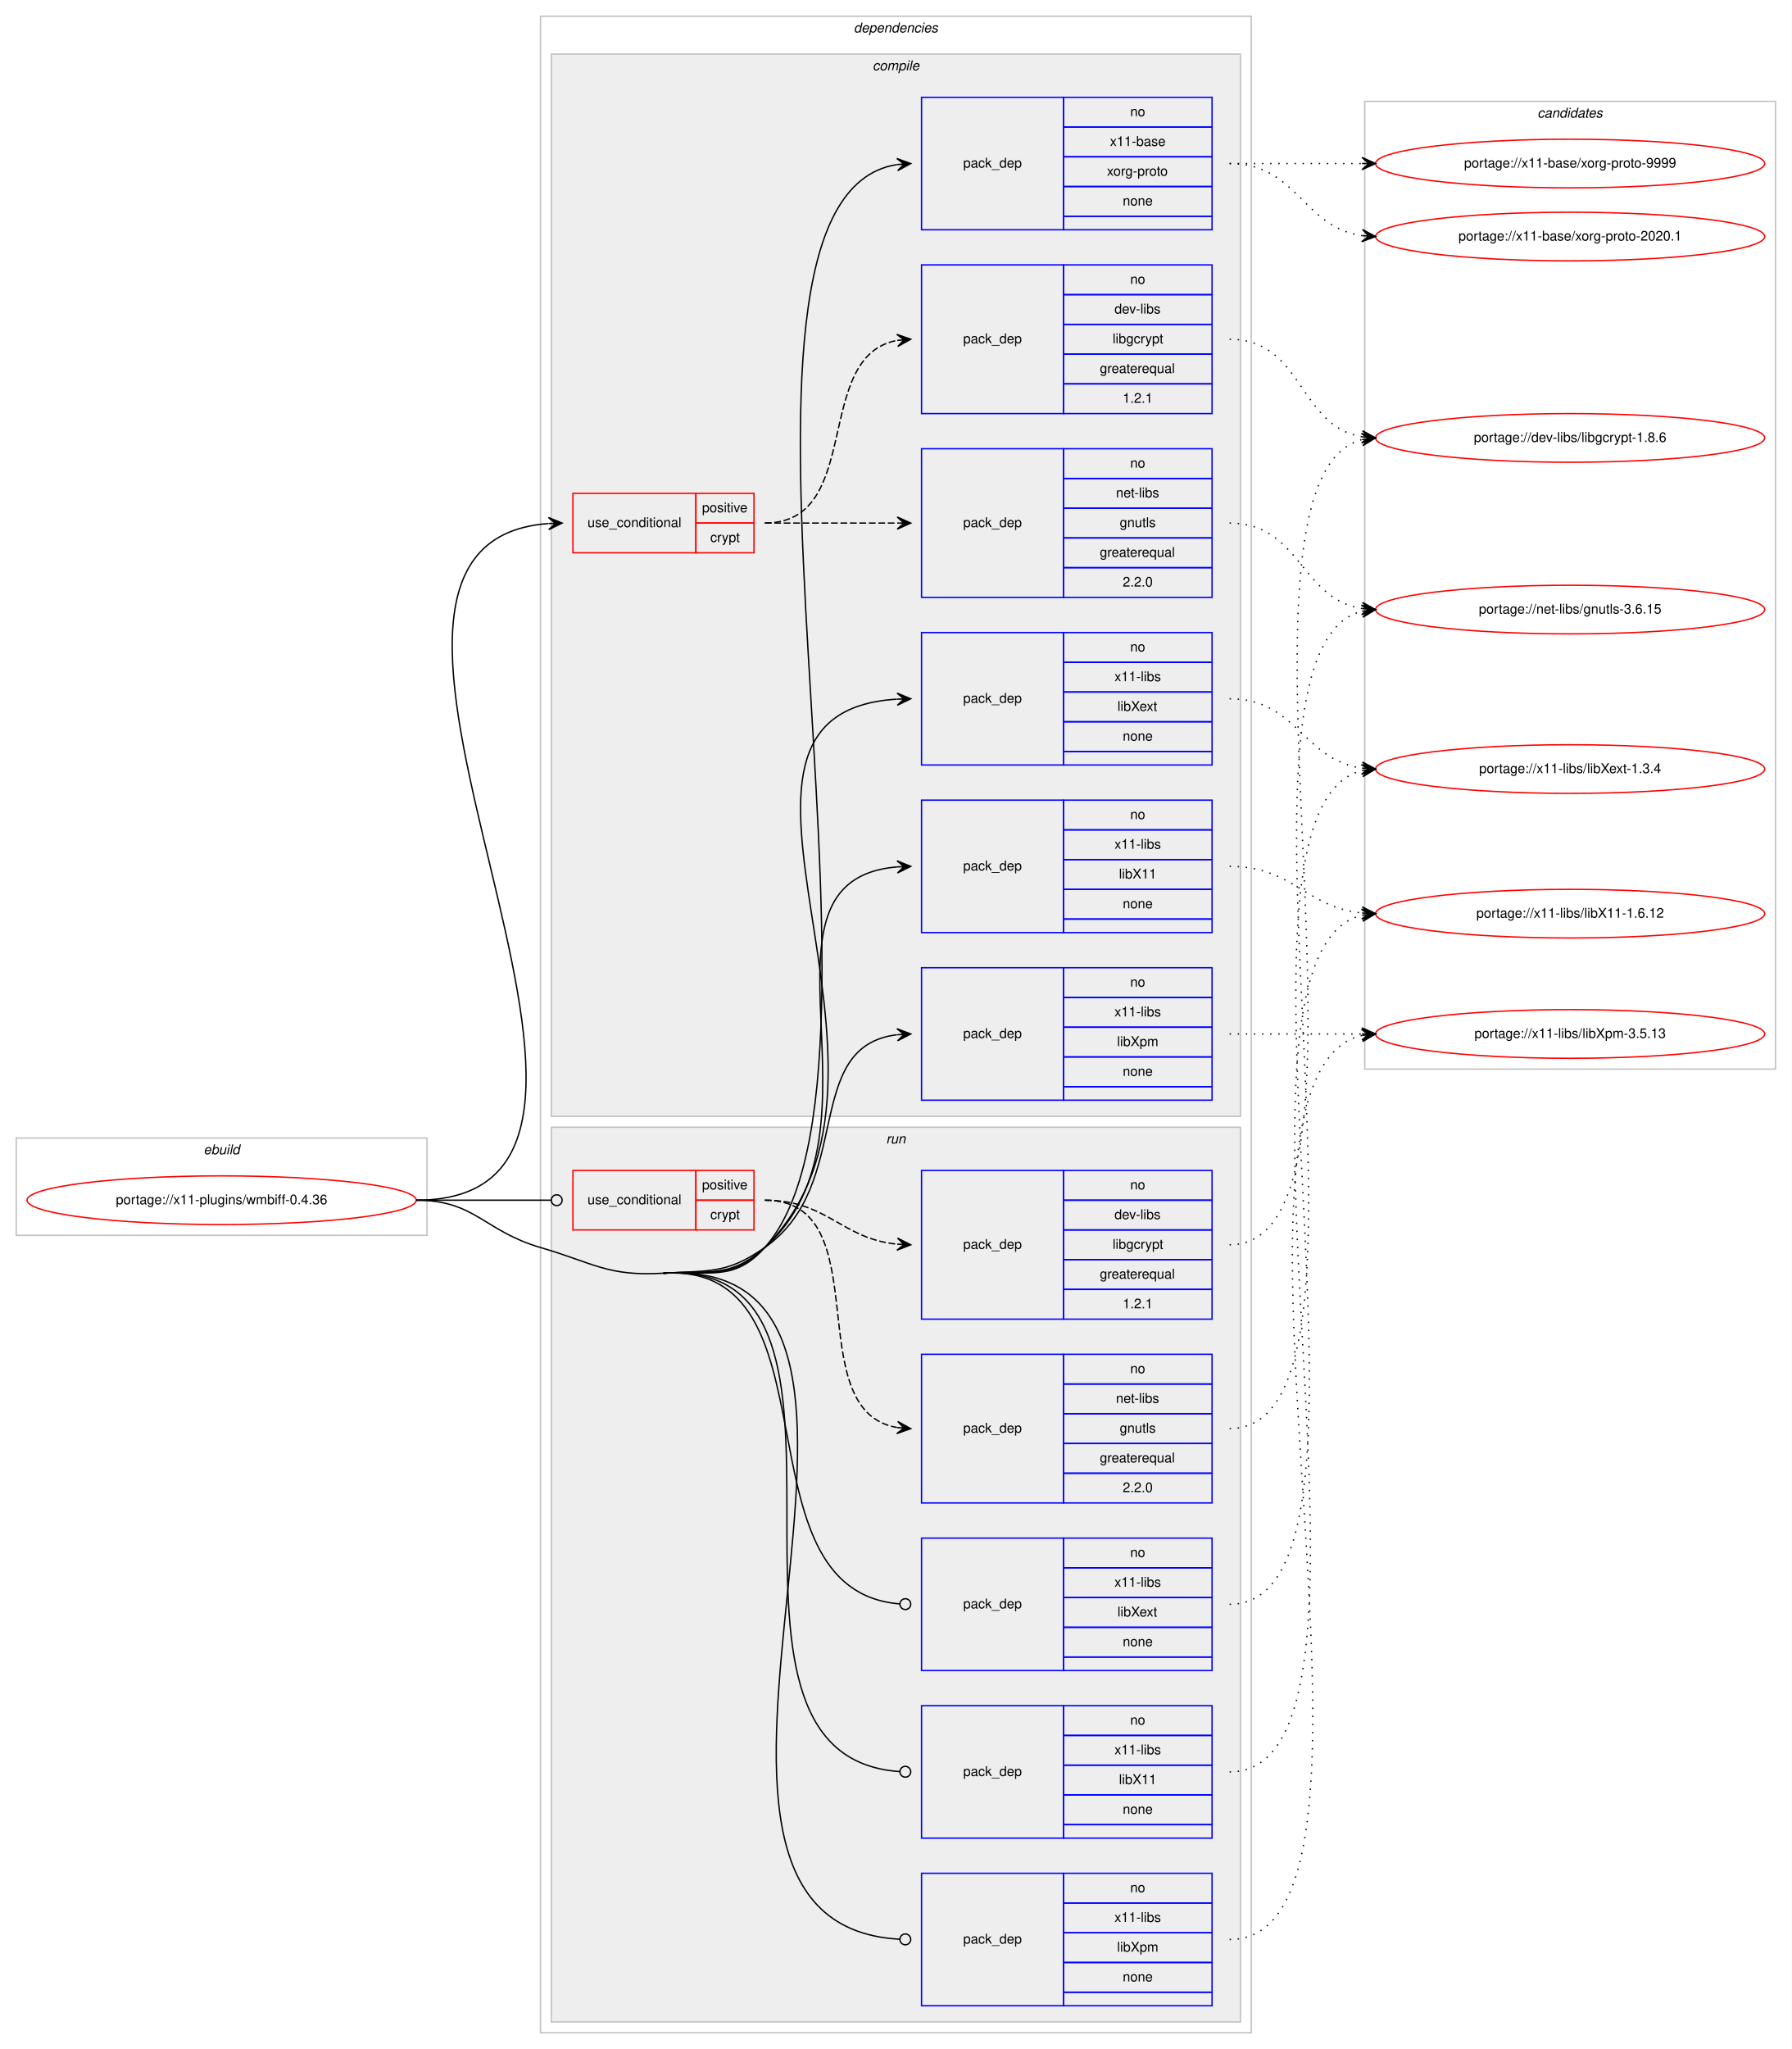
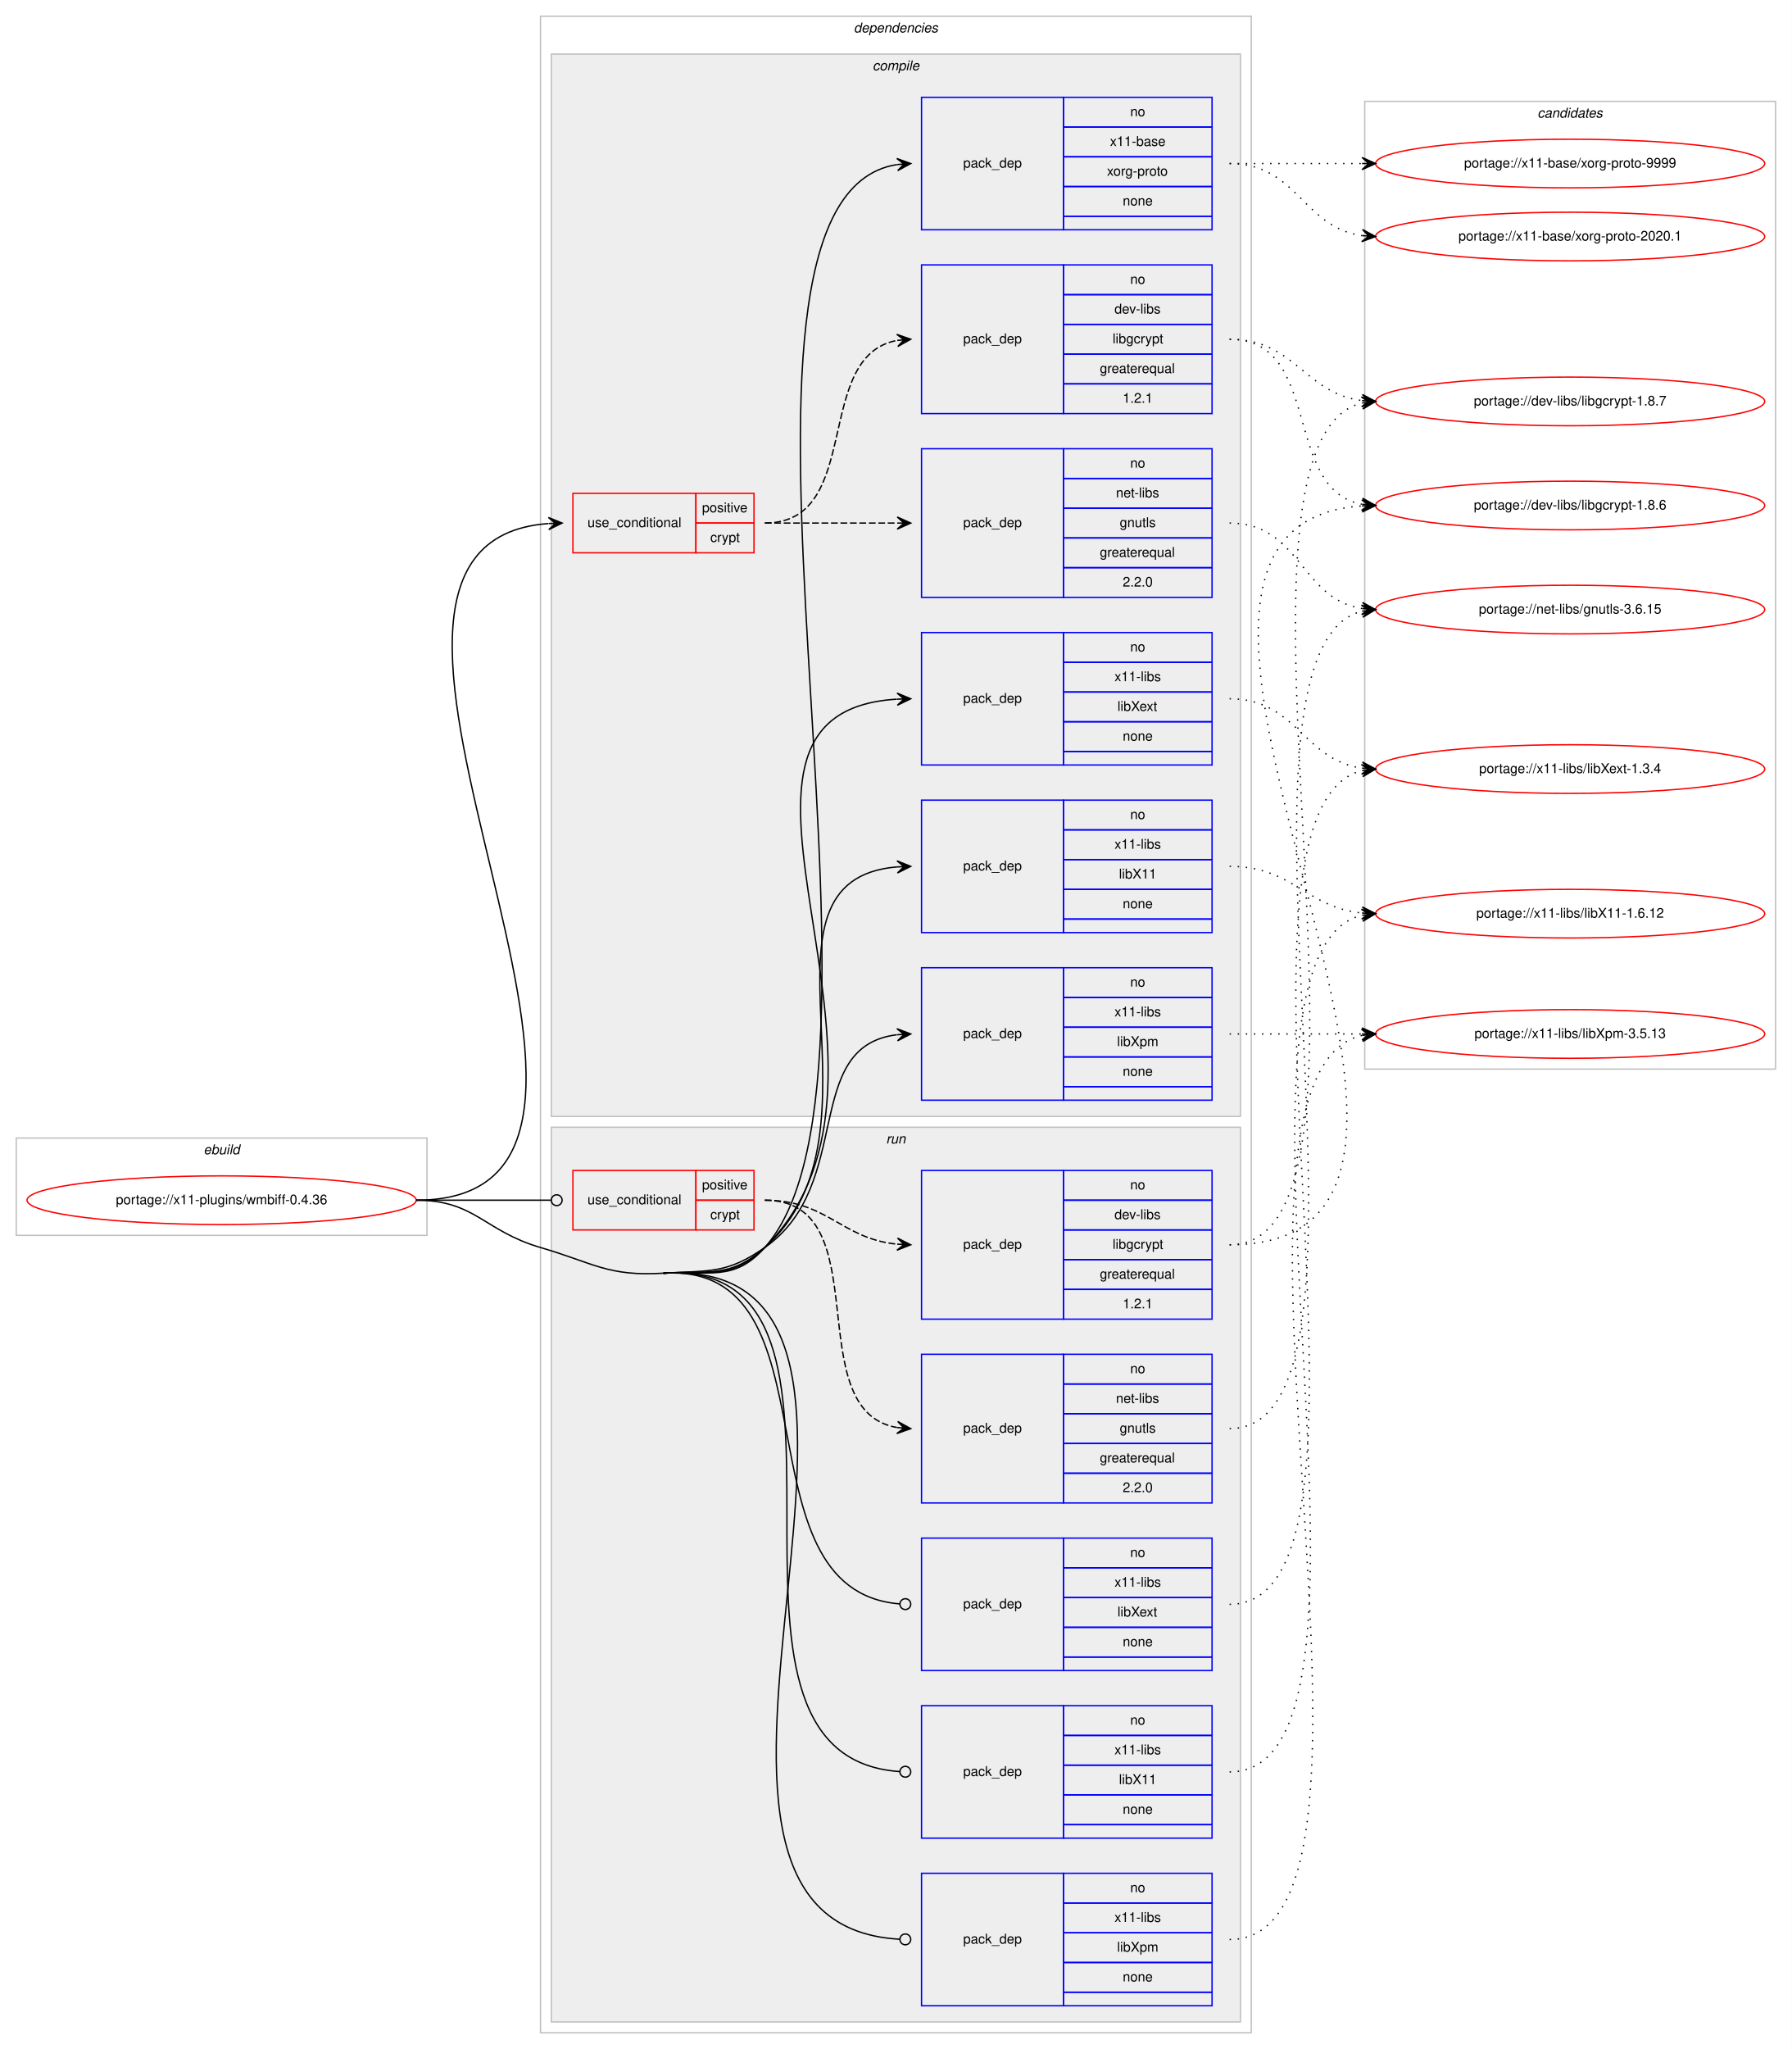
<svg xmlns="http://www.w3.org/2000/svg" xmlns:xlink="http://www.w3.org/1999/xlink" width="1326pt" height="1516pt" viewBox="0.00 0.00 1326.00 1516.00">
  <g id="graph0" class="graph" transform="scale(1 1) rotate(0) translate(4 1512)">
    <polygon fill="#ffffff" stroke="transparent" points="-4,4 -4,-1512 1322,-1512 1322,4 -4,4" />
    <g id="clust1" class="cluster">
      <polygon fill="none" stroke="#c0c0c0" points="8,-598 8,-670 312,-670 312,-598 8,-598" />
      <text text-anchor="start" x="146.663" y="-658" font-family="Helvetica,sans-Serif" font-style="italic" font-size="10.00" fill="#000000">ebuild</text>
    </g>
    <g id="clust2" class="cluster">
      <polygon fill="none" stroke="#c0c0c0" points="396,-8 396,-1500 922,-1500 922,-8 396,-8" />
      <text text-anchor="start" x="627.875" y="-1488" font-family="Helvetica,sans-Serif" font-style="italic" font-size="10.00" fill="#000000">dependencies</text>
    </g>
    <g id="clust3" class="cluster">
      <polygon fill="#eeeeee" stroke="#c0c0c0" points="404,-686 404,-1472 914,-1472 914,-686 404,-686" />
      <text text-anchor="start" x="641.778" y="-1460" font-family="Helvetica,sans-Serif" font-style="italic" font-size="10.00" fill="#000000">compile</text>
    </g>
    <g id="clust12" class="cluster">
      <polygon fill="#eeeeee" stroke="#c0c0c0" points="404,-16 404,-678 914,-678 914,-16 404,-16" />
      <text text-anchor="start" x="651.777" y="-666" font-family="Helvetica,sans-Serif" font-style="italic" font-size="10.00" fill="#000000">run</text>
    </g>
    <g id="clust19" class="cluster">
      <polygon fill="none" stroke="#c0c0c0" points="1006,-721 1006,-1437 1310,-1437 1310,-721 1006,-721" />
      <text text-anchor="start" x="1133.824" y="-1425" font-family="Helvetica,sans-Serif" font-style="italic" font-size="10.00" fill="#000000">candidates</text>
    </g>
    <g id="node1" class="node">
      <g id="a_node1">
        <a xlink:href="../x11-plugins/wmbiff-0.4.36.svg" xlink:title="portage://x11-plugins/wmbiff-0.4.36">
          <ellipse fill="none" stroke="#ff0000" cx="160" cy="-624" rx="144" ry="18" />
          <text text-anchor="middle" x="160" y="-621" font-family="Helvetica,sans-Serif" font-size="10.00" fill="#000000">portage://x11-plugins/wmbiff-0.4.36</text>
        </a>
      </g>
    </g>
    <g id="node2" class="node">
      <polygon fill="none" stroke="#ff0000" points="420,-1103 420,-1147 511,-1147 511,-1103 420,-1103" />
      <text text-anchor="start" x="430.767" y="-1122" font-family="Helvetica,sans-Serif" font-size="10.00" fill="#000000">use_conditional</text>
      <polygon fill="none" stroke="#ff0000" points="511,-1125 511,-1147 554,-1147 554,-1125 511,-1125" />
      <text text-anchor="start" x="515.553" y="-1133" font-family="Helvetica,sans-Serif" font-size="10.00" fill="#000000">positive</text>
      <polygon fill="none" stroke="#ff0000" points="511,-1103 511,-1125 554,-1125 554,-1103 511,-1103" />
      <text text-anchor="start" x="521.667" y="-1111" font-family="Helvetica,sans-Serif" font-size="10.00" fill="#000000">crypt</text>
    </g>
    <g id="edge3" class="edge">
      <path fill="none" stroke="#000000" d="M304,-624C528.222,-624 194.939,-1109.466 401.74,-1124.637" />
      <polygon fill="#000000" stroke="#000000" points="412,-1125 401.847,-1129.143 407.003,-1124.823 402.006,-1124.646 402.006,-1124.646 402.006,-1124.646 407.003,-1124.823 402.166,-1120.149 412,-1125 412,-1125" />
    </g>
    <g id="node5" class="node">
      <polygon fill="none" stroke="#0000ff" points="678,-1342 678,-1440 783,-1440 783,-1342 678,-1342" />
      <text text-anchor="start" x="708.823" y="-1388" font-family="Helvetica,sans-Serif" font-size="10.00" fill="#000000">pack_dep</text>
      <polygon fill="none" stroke="#0000ff" points="783,-1418 783,-1440 893,-1440 893,-1418 783,-1418" />
      <text text-anchor="start" x="832.441" y="-1426" font-family="Helvetica,sans-Serif" font-size="10.00" fill="#000000">no</text>
      <polygon fill="none" stroke="#0000ff" points="783,-1396 783,-1418 893,-1418 893,-1396 783,-1396" />
      <text text-anchor="start" x="817.438" y="-1404" font-family="Helvetica,sans-Serif" font-size="10.00" fill="#000000">x11-base</text>
      <polygon fill="none" stroke="#0000ff" points="783,-1374 783,-1396 893,-1396 893,-1374 783,-1374" />
      <text text-anchor="start" x="815.22" y="-1382" font-family="Helvetica,sans-Serif" font-size="10.00" fill="#000000">xorg-proto</text>
      <polygon fill="none" stroke="#0000ff" points="783,-1352 783,-1374 893,-1374 893,-1352 783,-1352" />
      <text text-anchor="start" x="826.882" y="-1360" font-family="Helvetica,sans-Serif" font-size="10.00" fill="#000000">none</text>
      <polygon fill="none" stroke="#0000ff" points="783,-1342 783,-1352 893,-1352 893,-1342 783,-1342" />
    </g>
    <g id="edge4" class="edge">
      <path fill="none" stroke="#000000" d="M487,-570C521.323,-572.083 539.113,-563.337 562,-589 679.354,-720.591 497.532,-1365.118 659.883,-1390.245" />
      <polygon fill="#000000" stroke="#000000" points="670,-1391 659.693,-1394.743 665.014,-1390.628 660.028,-1390.255 660.028,-1390.255 660.028,-1390.255 665.014,-1390.628 660.363,-1385.768 670,-1391 670,-1391" />
    </g>
    <g id="node6" class="node">
      <polygon fill="none" stroke="#0000ff" points="678,-822 678,-920 783,-920 783,-822 678,-822" />
      <text text-anchor="start" x="708.823" y="-868" font-family="Helvetica,sans-Serif" font-size="10.00" fill="#000000">pack_dep</text>
      <polygon fill="none" stroke="#0000ff" points="783,-898 783,-920 893,-920 893,-898 783,-898" />
      <text text-anchor="start" x="832.441" y="-906" font-family="Helvetica,sans-Serif" font-size="10.00" fill="#000000">no</text>
      <polygon fill="none" stroke="#0000ff" points="783,-876 783,-898 893,-898 893,-876 783,-876" />
      <text text-anchor="start" x="820.778" y="-884" font-family="Helvetica,sans-Serif" font-size="10.00" fill="#000000">x11-libs</text>
      <polygon fill="none" stroke="#0000ff" points="783,-854 783,-876 893,-876 893,-854 783,-854" />
      <text text-anchor="start" x="824.108" y="-862" font-family="Helvetica,sans-Serif" font-size="10.00" fill="#000000">libX11</text>
      <polygon fill="none" stroke="#0000ff" points="783,-832 783,-854 893,-854 893,-832 783,-832" />
      <text text-anchor="start" x="826.882" y="-840" font-family="Helvetica,sans-Serif" font-size="10.00" fill="#000000">none</text>
      <polygon fill="none" stroke="#0000ff" points="783,-822 783,-832 893,-832 893,-822 783,-822" />
    </g>
    <g id="edge5" class="edge">
      <path fill="none" stroke="#000000" d="M487,-570C521.323,-572.083 536.298,-566.157 562,-589 659.67,-675.808 542.304,-860.903 659.919,-870.603" />
      <polygon fill="#000000" stroke="#000000" points="670,-871 659.831,-875.103 665.004,-870.803 660.008,-870.607 660.008,-870.607 660.008,-870.607 665.004,-870.803 660.185,-866.11 670,-871 670,-871" />
    </g>
    <g id="node7" class="node">
      <polygon fill="none" stroke="#0000ff" points="678,-946 678,-1044 783,-1044 783,-946 678,-946" />
      <text text-anchor="start" x="708.823" y="-992" font-family="Helvetica,sans-Serif" font-size="10.00" fill="#000000">pack_dep</text>
      <polygon fill="none" stroke="#0000ff" points="783,-1022 783,-1044 893,-1044 893,-1022 783,-1022" />
      <text text-anchor="start" x="832.441" y="-1030" font-family="Helvetica,sans-Serif" font-size="10.00" fill="#000000">no</text>
      <polygon fill="none" stroke="#0000ff" points="783,-1000 783,-1022 893,-1022 893,-1000 783,-1000" />
      <text text-anchor="start" x="820.778" y="-1008" font-family="Helvetica,sans-Serif" font-size="10.00" fill="#000000">x11-libs</text>
      <polygon fill="none" stroke="#0000ff" points="783,-978 783,-1000 893,-1000 893,-978 783,-978" />
      <text text-anchor="start" x="822.998" y="-986" font-family="Helvetica,sans-Serif" font-size="10.00" fill="#000000">libXext</text>
      <polygon fill="none" stroke="#0000ff" points="783,-956 783,-978 893,-978 893,-956 783,-956" />
      <text text-anchor="start" x="826.882" y="-964" font-family="Helvetica,sans-Serif" font-size="10.00" fill="#000000">none</text>
      <polygon fill="none" stroke="#0000ff" points="783,-946 783,-956 893,-956 893,-946 783,-946" />
    </g>
    <g id="edge6" class="edge">
      <path fill="none" stroke="#000000" d="M487,-570C521.323,-572.083 537.541,-564.83 562,-589 692.283,-717.745 491.212,-984.588 659.761,-994.704" />
      <polygon fill="#000000" stroke="#000000" points="670,-995 659.874,-999.209 665.002,-994.856 660.004,-994.711 660.004,-994.711 660.004,-994.711 665.002,-994.856 660.134,-990.213 670,-995 670,-995" />
    </g>
    <g id="node8" class="node">
      <polygon fill="none" stroke="#0000ff" points="678,-698 678,-796 783,-796 783,-698 678,-698" />
      <text text-anchor="start" x="708.823" y="-744" font-family="Helvetica,sans-Serif" font-size="10.00" fill="#000000">pack_dep</text>
      <polygon fill="none" stroke="#0000ff" points="783,-774 783,-796 893,-796 893,-774 783,-774" />
      <text text-anchor="start" x="832.441" y="-782" font-family="Helvetica,sans-Serif" font-size="10.00" fill="#000000">no</text>
      <polygon fill="none" stroke="#0000ff" points="783,-752 783,-774 893,-774 893,-752 783,-752" />
      <text text-anchor="start" x="820.778" y="-760" font-family="Helvetica,sans-Serif" font-size="10.00" fill="#000000">x11-libs</text>
      <polygon fill="none" stroke="#0000ff" points="783,-730 783,-752 893,-752 893,-730 783,-730" />
      <text text-anchor="start" x="822.723" y="-738" font-family="Helvetica,sans-Serif" font-size="10.00" fill="#000000">libXpm</text>
      <polygon fill="none" stroke="#0000ff" points="783,-708 783,-730 893,-730 893,-708 783,-708" />
      <text text-anchor="start" x="826.882" y="-716" font-family="Helvetica,sans-Serif" font-size="10.00" fill="#000000">none</text>
      <polygon fill="none" stroke="#0000ff" points="783,-698 783,-708 893,-708 893,-698 783,-698" />
    </g>
    <g id="edge7" class="edge">
      <path fill="none" stroke="#000000" d="M487,-570C521.323,-572.083 533.809,-569.311 562,-589 628.739,-635.611 588.747,-737.719 659.746,-746.408" />
      <polygon fill="#000000" stroke="#000000" points="670,-747 659.757,-750.916 665.008,-746.712 660.017,-746.424 660.017,-746.424 660.017,-746.424 665.008,-746.712 660.276,-741.931 670,-747 670,-747" />
    </g>
    <g id="node9" class="node">
      <polygon fill="none" stroke="#ff0000" points="420,-602 420,-646 511,-646 511,-602 420,-602" />
      <text text-anchor="start" x="430.767" y="-621" font-family="Helvetica,sans-Serif" font-size="10.00" fill="#000000">use_conditional</text>
      <polygon fill="none" stroke="#ff0000" points="511,-624 511,-646 554,-646 554,-624 511,-624" />
      <text text-anchor="start" x="515.553" y="-632" font-family="Helvetica,sans-Serif" font-size="10.00" fill="#000000">positive</text>
      <polygon fill="none" stroke="#ff0000" points="511,-602 511,-624 554,-624 554,-602 511,-602" />
      <text text-anchor="start" x="521.667" y="-610" font-family="Helvetica,sans-Serif" font-size="10.00" fill="#000000">crypt</text>
    </g>
    <g id="edge10" class="edge">
      <path fill="none" stroke="#000000" d="M304,-624C349.188,-624 362.47,-624 403.919,-624" />
      <ellipse fill="none" stroke="#000000" cx="408" cy="-624" rx="4" ry="4" />
    </g>
    <g id="node12" class="node">
      <polygon fill="none" stroke="#0000ff" points="678,-152 678,-250 783,-250 783,-152 678,-152" />
      <text text-anchor="start" x="708.823" y="-198" font-family="Helvetica,sans-Serif" font-size="10.00" fill="#000000">pack_dep</text>
      <polygon fill="none" stroke="#0000ff" points="783,-228 783,-250 893,-250 893,-228 783,-228" />
      <text text-anchor="start" x="832.441" y="-236" font-family="Helvetica,sans-Serif" font-size="10.00" fill="#000000">no</text>
      <polygon fill="none" stroke="#0000ff" points="783,-206 783,-228 893,-228 893,-206 783,-206" />
      <text text-anchor="start" x="820.778" y="-214" font-family="Helvetica,sans-Serif" font-size="10.00" fill="#000000">x11-libs</text>
      <polygon fill="none" stroke="#0000ff" points="783,-184 783,-206 893,-206 893,-184 783,-184" />
      <text text-anchor="start" x="824.108" y="-192" font-family="Helvetica,sans-Serif" font-size="10.00" fill="#000000">libX11</text>
      <polygon fill="none" stroke="#0000ff" points="783,-162 783,-184 893,-184 893,-162 783,-162" />
      <text text-anchor="start" x="826.882" y="-170" font-family="Helvetica,sans-Serif" font-size="10.00" fill="#000000">none</text>
      <polygon fill="none" stroke="#0000ff" points="783,-152 783,-162 893,-162 893,-152 783,-152" />
    </g>
    <g id="edge11" class="edge">
      <path fill="none" stroke="#000000" d="M487,-570C666.958,-580.92 492.389,-212.417 661.936,-201.259" />
      <ellipse fill="none" stroke="#000000" cx="666.002" cy="-201.128" rx="4" ry="4" />
    </g>
    <g id="node13" class="node">
      <polygon fill="none" stroke="#0000ff" points="678,-276 678,-374 783,-374 783,-276 678,-276" />
      <text text-anchor="start" x="708.823" y="-322" font-family="Helvetica,sans-Serif" font-size="10.00" fill="#000000">pack_dep</text>
      <polygon fill="none" stroke="#0000ff" points="783,-352 783,-374 893,-374 893,-352 783,-352" />
      <text text-anchor="start" x="832.441" y="-360" font-family="Helvetica,sans-Serif" font-size="10.00" fill="#000000">no</text>
      <polygon fill="none" stroke="#0000ff" points="783,-330 783,-352 893,-352 893,-330 783,-330" />
      <text text-anchor="start" x="820.778" y="-338" font-family="Helvetica,sans-Serif" font-size="10.00" fill="#000000">x11-libs</text>
      <polygon fill="none" stroke="#0000ff" points="783,-308 783,-330 893,-330 893,-308 783,-308" />
      <text text-anchor="start" x="822.998" y="-316" font-family="Helvetica,sans-Serif" font-size="10.00" fill="#000000">libXext</text>
      <polygon fill="none" stroke="#0000ff" points="783,-286 783,-308 893,-308 893,-286 783,-286" />
      <text text-anchor="start" x="826.882" y="-294" font-family="Helvetica,sans-Serif" font-size="10.00" fill="#000000">none</text>
      <polygon fill="none" stroke="#0000ff" points="783,-276 783,-286 893,-286 893,-276 783,-276" />
    </g>
    <g id="edge12" class="edge">
      <path fill="none" stroke="#000000" d="M487,-570C619.88,-578.063 537.627,-335.276 661.918,-325.315" />
      <ellipse fill="none" stroke="#000000" cx="666.003" cy="-325.156" rx="4" ry="4" />
    </g>
    <g id="node14" class="node">
      <polygon fill="none" stroke="#0000ff" points="678,-28 678,-126 783,-126 783,-28 678,-28" />
      <text text-anchor="start" x="708.823" y="-74" font-family="Helvetica,sans-Serif" font-size="10.00" fill="#000000">pack_dep</text>
      <polygon fill="none" stroke="#0000ff" points="783,-104 783,-126 893,-126 893,-104 783,-104" />
      <text text-anchor="start" x="832.441" y="-112" font-family="Helvetica,sans-Serif" font-size="10.00" fill="#000000">no</text>
      <polygon fill="none" stroke="#0000ff" points="783,-82 783,-104 893,-104 893,-82 783,-82" />
      <text text-anchor="start" x="820.778" y="-90" font-family="Helvetica,sans-Serif" font-size="10.00" fill="#000000">x11-libs</text>
      <polygon fill="none" stroke="#0000ff" points="783,-60 783,-82 893,-82 893,-60 783,-60" />
      <text text-anchor="start" x="822.723" y="-68" font-family="Helvetica,sans-Serif" font-size="10.00" fill="#000000">libXpm</text>
      <polygon fill="none" stroke="#0000ff" points="783,-38 783,-60 893,-60 893,-38 783,-38" />
      <text text-anchor="start" x="826.882" y="-46" font-family="Helvetica,sans-Serif" font-size="10.00" fill="#000000">none</text>
      <polygon fill="none" stroke="#0000ff" points="783,-28 783,-38 893,-38 893,-28 783,-28" />
    </g>
    <g id="edge13" class="edge">
      <path fill="none" stroke="#000000" d="M487,-570C717.557,-583.99 442.866,-88.815 661.995,-77.207" />
      <ellipse fill="none" stroke="#000000" cx="666.001" cy="-77.104" rx="4" ry="4" />
      <path fill="none" stroke="#000000" d="M304,-624C347.748,-624 354.013,-601.287 396,-589 435.654,-577.396 445.759,-567.498 487,-570" />
    </g>
    <g id="node3" class="node">
      <polygon fill="none" stroke="#0000ff" points="678,-1206 678,-1316 783,-1316 783,-1206 678,-1206" />
      <text text-anchor="start" x="708.823" y="-1258" font-family="Helvetica,sans-Serif" font-size="10.00" fill="#000000">pack_dep</text>
      <polygon fill="none" stroke="#0000ff" points="783,-1294 783,-1316 893,-1316 893,-1294 783,-1294" />
      <text text-anchor="start" x="832.441" y="-1302" font-family="Helvetica,sans-Serif" font-size="10.00" fill="#000000">no</text>
      <polygon fill="none" stroke="#0000ff" points="783,-1272 783,-1294 893,-1294 893,-1272 783,-1272" />
      <text text-anchor="start" x="820.778" y="-1280" font-family="Helvetica,sans-Serif" font-size="10.00" fill="#000000">dev-libs</text>
      <polygon fill="none" stroke="#0000ff" points="783,-1250 783,-1272 893,-1272 893,-1250 783,-1250" />
      <text text-anchor="start" x="819.389" y="-1258" font-family="Helvetica,sans-Serif" font-size="10.00" fill="#000000">libgcrypt</text>
      <polygon fill="none" stroke="#0000ff" points="783,-1228 783,-1250 893,-1250 893,-1228 783,-1228" />
      <text text-anchor="start" x="809.936" y="-1236" font-family="Helvetica,sans-Serif" font-size="10.00" fill="#000000">greaterequal</text>
      <polygon fill="none" stroke="#0000ff" points="783,-1206 783,-1228 893,-1228 893,-1206 783,-1206" />
      <text text-anchor="start" x="826.883" y="-1214" font-family="Helvetica,sans-Serif" font-size="10.00" fill="#000000">1.2.1</text>
    </g>
    <g id="edge1" class="edge">
      <path fill="none" stroke="#000000" stroke-dasharray="5,2" d="M562,-1125C635.567,-1125 596.891,-1248.549 659.935,-1260.131" />
      <polygon fill="#000000" stroke="#000000" points="670,-1261 659.65,-1264.624 665.019,-1260.57 660.037,-1260.14 660.037,-1260.14 660.037,-1260.14 665.019,-1260.57 660.424,-1255.657 670,-1261 670,-1261" />
    </g>
    <g id="node4" class="node">
      <polygon fill="none" stroke="#0000ff" points="678,-1070 678,-1180 783,-1180 783,-1070 678,-1070" />
      <text text-anchor="start" x="708.823" y="-1122" font-family="Helvetica,sans-Serif" font-size="10.00" fill="#000000">pack_dep</text>
      <polygon fill="none" stroke="#0000ff" points="783,-1158 783,-1180 893,-1180 893,-1158 783,-1158" />
      <text text-anchor="start" x="832.441" y="-1166" font-family="Helvetica,sans-Serif" font-size="10.00" fill="#000000">no</text>
      <polygon fill="none" stroke="#0000ff" points="783,-1136 783,-1158 893,-1158 893,-1136 783,-1136" />
      <text text-anchor="start" x="821.889" y="-1144" font-family="Helvetica,sans-Serif" font-size="10.00" fill="#000000">net-libs</text>
      <polygon fill="none" stroke="#0000ff" points="783,-1114 783,-1136 893,-1136 893,-1114 783,-1114" />
      <text text-anchor="start" x="824.663" y="-1122" font-family="Helvetica,sans-Serif" font-size="10.00" fill="#000000">gnutls</text>
      <polygon fill="none" stroke="#0000ff" points="783,-1092 783,-1114 893,-1114 893,-1092 783,-1092" />
      <text text-anchor="start" x="809.936" y="-1100" font-family="Helvetica,sans-Serif" font-size="10.00" fill="#000000">greaterequal</text>
      <polygon fill="none" stroke="#0000ff" points="783,-1070 783,-1092 893,-1092 893,-1070 783,-1070" />
      <text text-anchor="start" x="826.883" y="-1078" font-family="Helvetica,sans-Serif" font-size="10.00" fill="#000000">2.2.0</text>
    </g>
    <g id="edge2" class="edge">
      <path fill="none" stroke="#000000" stroke-dasharray="5,2" d="M562,-1125C606.438,-1125 620.02,-1125 659.878,-1125" />
      <polygon fill="#000000" stroke="#000000" points="670,-1125 660,-1129.5 665,-1125 660,-1125 660,-1125 660,-1125 665,-1125 660,-1120.5 670,-1125 670,-1125" />
    </g>
    <g id="node15" class="node">
      <g id="a_node15">
-         <a xlink:href="../dev-libs/libgcrypt-1.8.6.svg" xlink:title="portage://dev-libs/libgcrypt-1.8.6">
-           <ellipse fill="none" stroke="#ff0000" cx="1158" cy="-1188" rx="144" ry="18" />
-           <text text-anchor="middle" x="1158" y="-1185" font-family="Helvetica,sans-Serif" font-size="10.00" fill="#000000">portage://dev-libs/libgcrypt-1.8.6</text>
+         <a xlink:href="../dev-libs/libgcrypt-1.8.7.svg" xlink:title="portage://dev-libs/libgcrypt-1.8.7">
+           <ellipse fill="none" stroke="#ff0000" cx="1158" cy="-1215" rx="144" ry="18" />
+           <text text-anchor="middle" x="1158" y="-1212" font-family="Helvetica,sans-Serif" font-size="10.00" fill="#000000">portage://dev-libs/libgcrypt-1.8.7</text>
        </a>
      </g>
    </g>
    <g id="edge14" class="edge">
-       <path fill="none" stroke="#000000" stroke-dasharray="1,5" d="M906,-1261C960.316,-1261 956.79,-1196.84 1003.876,-1188.82" />
-       <polygon fill="#000000" stroke="#000000" points="1014,-1188 1004.396,-1193.293 1009.016,-1188.404 1004.033,-1188.807 1004.033,-1188.807 1004.033,-1188.807 1009.016,-1188.404 1003.669,-1184.322 1014,-1188 1014,-1188" />
+       <path fill="none" stroke="#000000" stroke-dasharray="1,5" d="M906,-1261C954.606,-1261 961.101,-1221.074 1003.95,-1215.616" />
+       <polygon fill="#000000" stroke="#000000" points="1014,-1215 1004.294,-1220.103 1009.009,-1215.306 1004.019,-1215.611 1004.019,-1215.611 1004.019,-1215.611 1009.009,-1215.306 1003.744,-1211.12 1014,-1215 1014,-1215" />
    </g>
    <g id="node16" class="node">
      <g id="a_node16">
+         <a xlink:href="../dev-libs/libgcrypt-1.8.6.svg" xlink:title="portage://dev-libs/libgcrypt-1.8.6">
+           <ellipse fill="none" stroke="#ff0000" cx="1158" cy="-1138" rx="144" ry="18" />
+           <text text-anchor="middle" x="1158" y="-1135" font-family="Helvetica,sans-Serif" font-size="10.00" fill="#000000">portage://dev-libs/libgcrypt-1.8.6</text>
+         </a>
+       </g>
+     </g>
+     <g id="edge15" class="edge">
+       <path fill="none" stroke="#000000" stroke-dasharray="1,5" d="M906,-1261C975.055,-1261 944.775,-1150.175 1003.741,-1138.919" />
+       <polygon fill="#000000" stroke="#000000" points="1014,-1138 1004.442,-1143.375 1009.02,-1138.446 1004.04,-1138.893 1004.04,-1138.893 1004.04,-1138.893 1009.02,-1138.446 1003.638,-1134.411 1014,-1138 1014,-1138" />
+     </g>
+     <g id="node17" class="node">
+       <g id="a_node17">
        <a xlink:href="../net-libs/gnutls-3.6.15.svg" xlink:title="portage://net-libs/gnutls-3.6.15">
          <ellipse fill="none" stroke="#ff0000" cx="1158" cy="-1061" rx="144" ry="18" />
          <text text-anchor="middle" x="1158" y="-1058" font-family="Helvetica,sans-Serif" font-size="10.00" fill="#000000">portage://net-libs/gnutls-3.6.15</text>
        </a>
      </g>
    </g>
-     <g id="edge15" class="edge">
+     <g id="edge16" class="edge">
      <path fill="none" stroke="#000000" stroke-dasharray="1,5" d="M906,-1125C958.199,-1125 958.421,-1068.984 1003.92,-1061.763" />
      <polygon fill="#000000" stroke="#000000" points="1014,-1061 1004.368,-1066.242 1009.014,-1061.378 1004.029,-1061.755 1004.029,-1061.755 1004.029,-1061.755 1009.014,-1061.378 1003.689,-1057.268 1014,-1061 1014,-1061" />
    </g>
-     <g id="node17" class="node">
-       <g id="a_node17">
+     <g id="node18" class="node">
+       <g id="a_node18">
        <a xlink:href="../x11-base/xorg-proto-9999.svg" xlink:title="portage://x11-base/xorg-proto-9999">
          <ellipse fill="none" stroke="#ff0000" cx="1158" cy="-1391" rx="144" ry="18" />
          <text text-anchor="middle" x="1158" y="-1388" font-family="Helvetica,sans-Serif" font-size="10.00" fill="#000000">portage://x11-base/xorg-proto-9999</text>
        </a>
      </g>
    </g>
-     <g id="edge16" class="edge">
+     <g id="edge17" class="edge">
      <path fill="none" stroke="#000000" stroke-dasharray="1,5" d="M906,-1391C950.438,-1391 964.02,-1391 1003.878,-1391" />
      <polygon fill="#000000" stroke="#000000" points="1014,-1391 1004,-1395.5 1009,-1391 1004,-1391 1004,-1391 1004,-1391 1009,-1391 1004,-1386.5 1014,-1391 1014,-1391" />
    </g>
-     <g id="node18" class="node">
-       <g id="a_node18">
+     <g id="node19" class="node">
+       <g id="a_node19">
        <a xlink:href="../x11-base/xorg-proto-2020.1.svg" xlink:title="portage://x11-base/xorg-proto-2020.1">
          <ellipse fill="none" stroke="#ff0000" cx="1158" cy="-1337" rx="144" ry="18" />
          <text text-anchor="middle" x="1158" y="-1334" font-family="Helvetica,sans-Serif" font-size="10.00" fill="#000000">portage://x11-base/xorg-proto-2020.1</text>
        </a>
      </g>
    </g>
-     <g id="edge17" class="edge">
+     <g id="edge18" class="edge">
      <path fill="none" stroke="#000000" stroke-dasharray="1,5" d="M906,-1391C956.102,-1391 960.012,-1343.934 1003.979,-1337.683" />
      <polygon fill="#000000" stroke="#000000" points="1014,-1337 1004.329,-1342.169 1009.012,-1337.34 1004.023,-1337.68 1004.023,-1337.68 1004.023,-1337.68 1009.012,-1337.34 1003.717,-1333.19 1014,-1337 1014,-1337" />
    </g>
-     <g id="node19" class="node">
-       <g id="a_node19">
+     <g id="node20" class="node">
+       <g id="a_node20">
        <a xlink:href="../x11-libs/libX11-1.6.12.svg" xlink:title="portage://x11-libs/libX11-1.6.12">
          <ellipse fill="none" stroke="#ff0000" cx="1158" cy="-836" rx="144" ry="18" />
          <text text-anchor="middle" x="1158" y="-833" font-family="Helvetica,sans-Serif" font-size="10.00" fill="#000000">portage://x11-libs/libX11-1.6.12</text>
        </a>
      </g>
    </g>
-     <g id="edge18" class="edge">
+     <g id="edge19" class="edge">
      <path fill="none" stroke="#000000" stroke-dasharray="1,5" d="M906,-871C952.91,-871 962.332,-840.749 1003.97,-836.495" />
      <polygon fill="#000000" stroke="#000000" points="1014,-836 1004.234,-840.987 1009.006,-836.246 1004.012,-836.493 1004.012,-836.493 1004.012,-836.493 1009.006,-836.246 1003.79,-831.998 1014,-836 1014,-836" />
    </g>
-     <g id="node20" class="node">
-       <g id="a_node20">
+     <g id="node21" class="node">
+       <g id="a_node21">
        <a xlink:href="../x11-libs/libXext-1.3.4.svg" xlink:title="portage://x11-libs/libXext-1.3.4">
          <ellipse fill="none" stroke="#ff0000" cx="1158" cy="-943" rx="144" ry="18" />
          <text text-anchor="middle" x="1158" y="-940" font-family="Helvetica,sans-Serif" font-size="10.00" fill="#000000">portage://x11-libs/libXext-1.3.4</text>
        </a>
      </g>
    </g>
-     <g id="edge19" class="edge">
+     <g id="edge20" class="edge">
      <path fill="none" stroke="#000000" stroke-dasharray="1,5" d="M906,-995C955.632,-995 960.285,-949.866 1003.768,-943.696" />
      <polygon fill="#000000" stroke="#000000" points="1014,-943 1004.328,-948.168 1009.011,-943.339 1004.023,-943.678 1004.023,-943.678 1004.023,-943.678 1009.011,-943.339 1003.718,-939.189 1014,-943 1014,-943" />
    </g>
-     <g id="node21" class="node">
-       <g id="a_node21">
+     <g id="node22" class="node">
+       <g id="a_node22">
        <a xlink:href="../x11-libs/libXpm-3.5.13.svg" xlink:title="portage://x11-libs/libXpm-3.5.13">
          <ellipse fill="none" stroke="#ff0000" cx="1158" cy="-747" rx="144" ry="18" />
          <text text-anchor="middle" x="1158" y="-744" font-family="Helvetica,sans-Serif" font-size="10.00" fill="#000000">portage://x11-libs/libXpm-3.5.13</text>
        </a>
      </g>
    </g>
-     <g id="edge20" class="edge">
+     <g id="edge21" class="edge">
      <path fill="none" stroke="#000000" stroke-dasharray="1,5" d="M906,-747C950.438,-747 964.02,-747 1003.878,-747" />
      <polygon fill="#000000" stroke="#000000" points="1014,-747 1004,-751.5 1009,-747 1004,-747 1004,-747 1004,-747 1009,-747 1004,-742.5 1014,-747 1014,-747" />
    </g>
    <g id="node10" class="node">
      <polygon fill="none" stroke="#0000ff" points="678,-536 678,-646 783,-646 783,-536 678,-536" />
      <text text-anchor="start" x="708.823" y="-588" font-family="Helvetica,sans-Serif" font-size="10.00" fill="#000000">pack_dep</text>
      <polygon fill="none" stroke="#0000ff" points="783,-624 783,-646 893,-646 893,-624 783,-624" />
      <text text-anchor="start" x="832.441" y="-632" font-family="Helvetica,sans-Serif" font-size="10.00" fill="#000000">no</text>
      <polygon fill="none" stroke="#0000ff" points="783,-602 783,-624 893,-624 893,-602 783,-602" />
      <text text-anchor="start" x="820.778" y="-610" font-family="Helvetica,sans-Serif" font-size="10.00" fill="#000000">dev-libs</text>
      <polygon fill="none" stroke="#0000ff" points="783,-580 783,-602 893,-602 893,-580 783,-580" />
      <text text-anchor="start" x="819.389" y="-588" font-family="Helvetica,sans-Serif" font-size="10.00" fill="#000000">libgcrypt</text>
      <polygon fill="none" stroke="#0000ff" points="783,-558 783,-580 893,-580 893,-558 783,-558" />
      <text text-anchor="start" x="809.936" y="-566" font-family="Helvetica,sans-Serif" font-size="10.00" fill="#000000">greaterequal</text>
      <polygon fill="none" stroke="#0000ff" points="783,-536 783,-558 893,-558 893,-536 783,-536" />
      <text text-anchor="start" x="826.883" y="-544" font-family="Helvetica,sans-Serif" font-size="10.00" fill="#000000">1.2.1</text>
    </g>
    <g id="edge8" class="edge">
      <path fill="none" stroke="#000000" stroke-dasharray="5,2" d="M562,-624C608.564,-624 618.486,-595.597 659.754,-591.492" />
      <polygon fill="#000000" stroke="#000000" points="670,-591 660.227,-595.975 665.006,-591.24 660.011,-591.48 660.011,-591.48 660.011,-591.48 665.006,-591.24 659.796,-586.985 670,-591 670,-591" />
    </g>
    <g id="node11" class="node">
      <polygon fill="none" stroke="#0000ff" points="678,-400 678,-510 783,-510 783,-400 678,-400" />
      <text text-anchor="start" x="708.823" y="-452" font-family="Helvetica,sans-Serif" font-size="10.00" fill="#000000">pack_dep</text>
      <polygon fill="none" stroke="#0000ff" points="783,-488 783,-510 893,-510 893,-488 783,-488" />
      <text text-anchor="start" x="832.441" y="-496" font-family="Helvetica,sans-Serif" font-size="10.00" fill="#000000">no</text>
      <polygon fill="none" stroke="#0000ff" points="783,-466 783,-488 893,-488 893,-466 783,-466" />
      <text text-anchor="start" x="821.889" y="-474" font-family="Helvetica,sans-Serif" font-size="10.00" fill="#000000">net-libs</text>
      <polygon fill="none" stroke="#0000ff" points="783,-444 783,-466 893,-466 893,-444 783,-444" />
      <text text-anchor="start" x="824.663" y="-452" font-family="Helvetica,sans-Serif" font-size="10.00" fill="#000000">gnutls</text>
      <polygon fill="none" stroke="#0000ff" points="783,-422 783,-444 893,-444 893,-422 783,-422" />
      <text text-anchor="start" x="809.936" y="-430" font-family="Helvetica,sans-Serif" font-size="10.00" fill="#000000">greaterequal</text>
      <polygon fill="none" stroke="#0000ff" points="783,-400 783,-422 893,-422 893,-400 783,-400" />
      <text text-anchor="start" x="826.883" y="-408" font-family="Helvetica,sans-Serif" font-size="10.00" fill="#000000">2.2.0</text>
    </g>
    <g id="edge9" class="edge">
      <path fill="none" stroke="#000000" stroke-dasharray="5,2" d="M562,-624C647.482,-624 586.358,-468.579 659.814,-455.83" />
      <polygon fill="#000000" stroke="#000000" points="670,-455 660.398,-460.297 665.016,-455.406 660.033,-455.812 660.033,-455.812 660.033,-455.812 665.016,-455.406 659.668,-451.327 670,-455 670,-455" />
    </g>
-     <g id="edge21" class="edge">
-       <path fill="none" stroke="#000000" stroke-dasharray="1,5" d="M906,-591C1037.265,-591 887.498,-1156.933 1003.943,-1186.777" />
-       <polygon fill="#000000" stroke="#000000" points="1014,-1188 1003.53,-1191.26 1009.037,-1187.396 1004.073,-1186.793 1004.073,-1186.793 1004.073,-1186.793 1009.037,-1187.396 1004.616,-1182.325 1014,-1188 1014,-1188" />
-     </g>
    <g id="edge22" class="edge">
+       <path fill="none" stroke="#000000" stroke-dasharray="1,5" d="M906,-591C1043.155,-591 881.878,-1183.715 1003.878,-1213.814" />
+       <polygon fill="#000000" stroke="#000000" points="1014,-1215 1003.544,-1218.305 1009.034,-1214.418 1004.068,-1213.836 1004.068,-1213.836 1004.068,-1213.836 1009.034,-1214.418 1004.592,-1209.366 1014,-1215 1014,-1215" />
+     </g>
+     <g id="edge23" class="edge">
+       <path fill="none" stroke="#000000" stroke-dasharray="1,5" d="M906,-591C1150.295,-591 777.045,-1122.619 1003.852,-1137.674" />
+       <polygon fill="#000000" stroke="#000000" points="1014,-1138 1003.861,-1142.177 1009.003,-1137.84 1004.005,-1137.679 1004.005,-1137.679 1004.005,-1137.679 1009.003,-1137.84 1004.15,-1133.181 1014,-1138 1014,-1138" />
+     </g>
+     <g id="edge24" class="edge">
      <path fill="none" stroke="#000000" stroke-dasharray="1,5" d="M906,-455C1039.182,-455 885.733,-1029.464 1003.799,-1059.758" />
      <polygon fill="#000000" stroke="#000000" points="1014,-1061 1003.529,-1064.259 1009.037,-1060.396 1004.073,-1059.792 1004.073,-1059.792 1004.073,-1059.792 1009.037,-1060.396 1004.617,-1055.324 1014,-1061 1014,-1061" />
    </g>
-     <g id="edge23" class="edge">
+     <g id="edge25" class="edge">
      <path fill="none" stroke="#000000" stroke-dasharray="1,5" d="M906,-201C1045.503,-201 879.708,-804.163 1003.708,-834.793" />
      <polygon fill="#000000" stroke="#000000" points="1014,-836 1003.544,-839.304 1009.034,-835.417 1004.068,-834.835 1004.068,-834.835 1004.068,-834.835 1009.034,-835.417 1004.592,-830.365 1014,-836 1014,-836" />
    </g>
-     <g id="edge24" class="edge">
+     <g id="edge26" class="edge">
      <path fill="none" stroke="#000000" stroke-dasharray="1,5" d="M906,-325C1041.875,-325 883.06,-912.016 1003.97,-941.825" />
      <polygon fill="#000000" stroke="#000000" points="1014,-943 1003.544,-946.306 1009.034,-942.418 1004.068,-941.836 1004.068,-941.836 1004.068,-941.836 1009.034,-942.418 1004.592,-937.367 1014,-943 1014,-943" />
    </g>
-     <g id="edge25" class="edge">
+     <g id="edge27" class="edge">
      <path fill="none" stroke="#000000" stroke-dasharray="1,5" d="M906,-77C1053.276,-77 872.076,-715.962 1003.955,-745.913" />
      <polygon fill="#000000" stroke="#000000" points="1014,-747 1003.574,-750.398 1009.029,-746.462 1004.058,-745.924 1004.058,-745.924 1004.058,-745.924 1009.029,-746.462 1004.542,-741.45 1014,-747 1014,-747" />
    </g>
  </g>
</svg>
